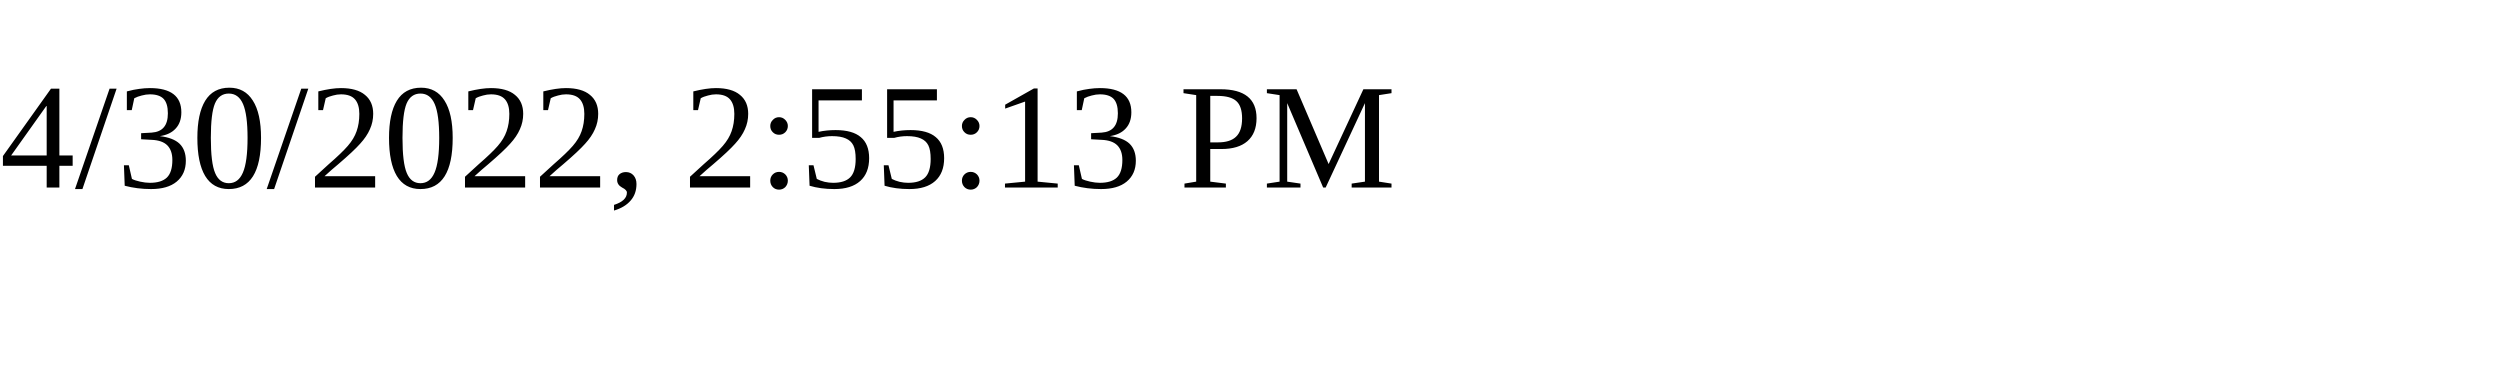
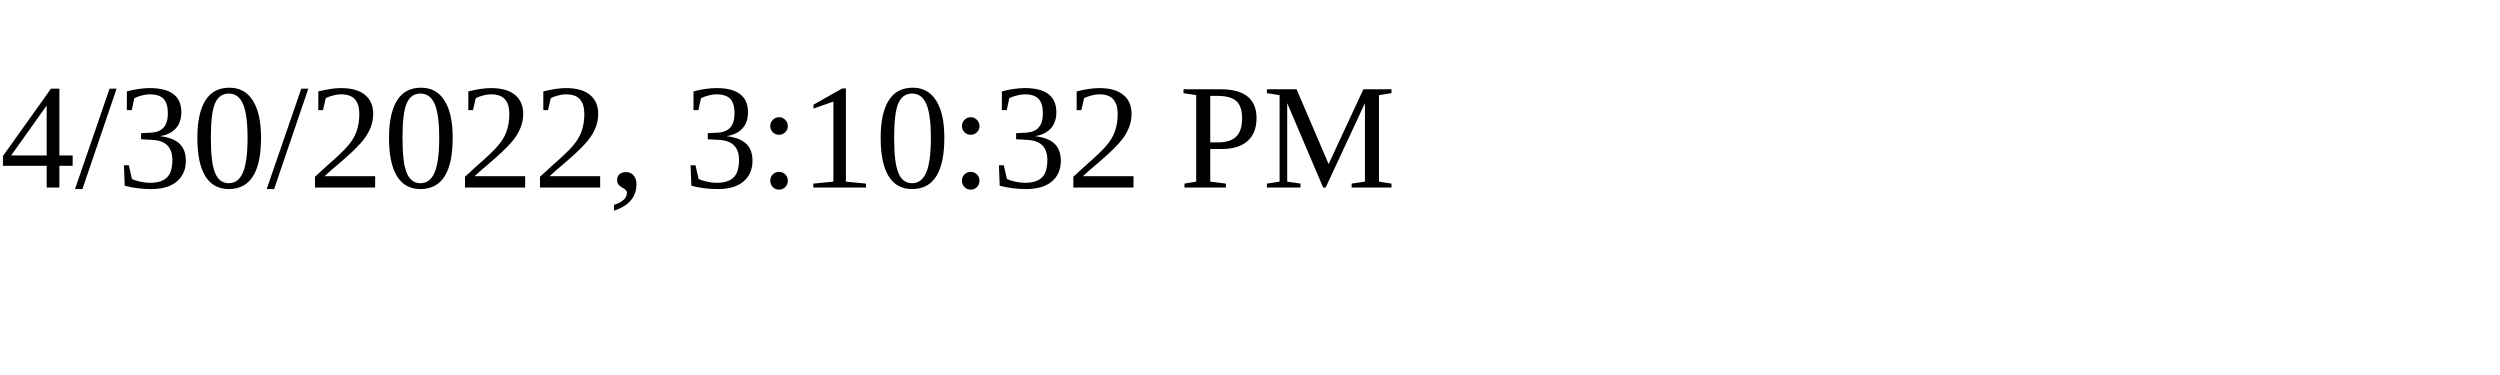
<svg xmlns="http://www.w3.org/2000/svg" height="30" width="200">
-   <text x="0" y="15">4/30/2022, 2:55:13 PM</text>
+   <text x="0" y="15">4/30/2022, 3:10:32 PM</text>
</svg>
